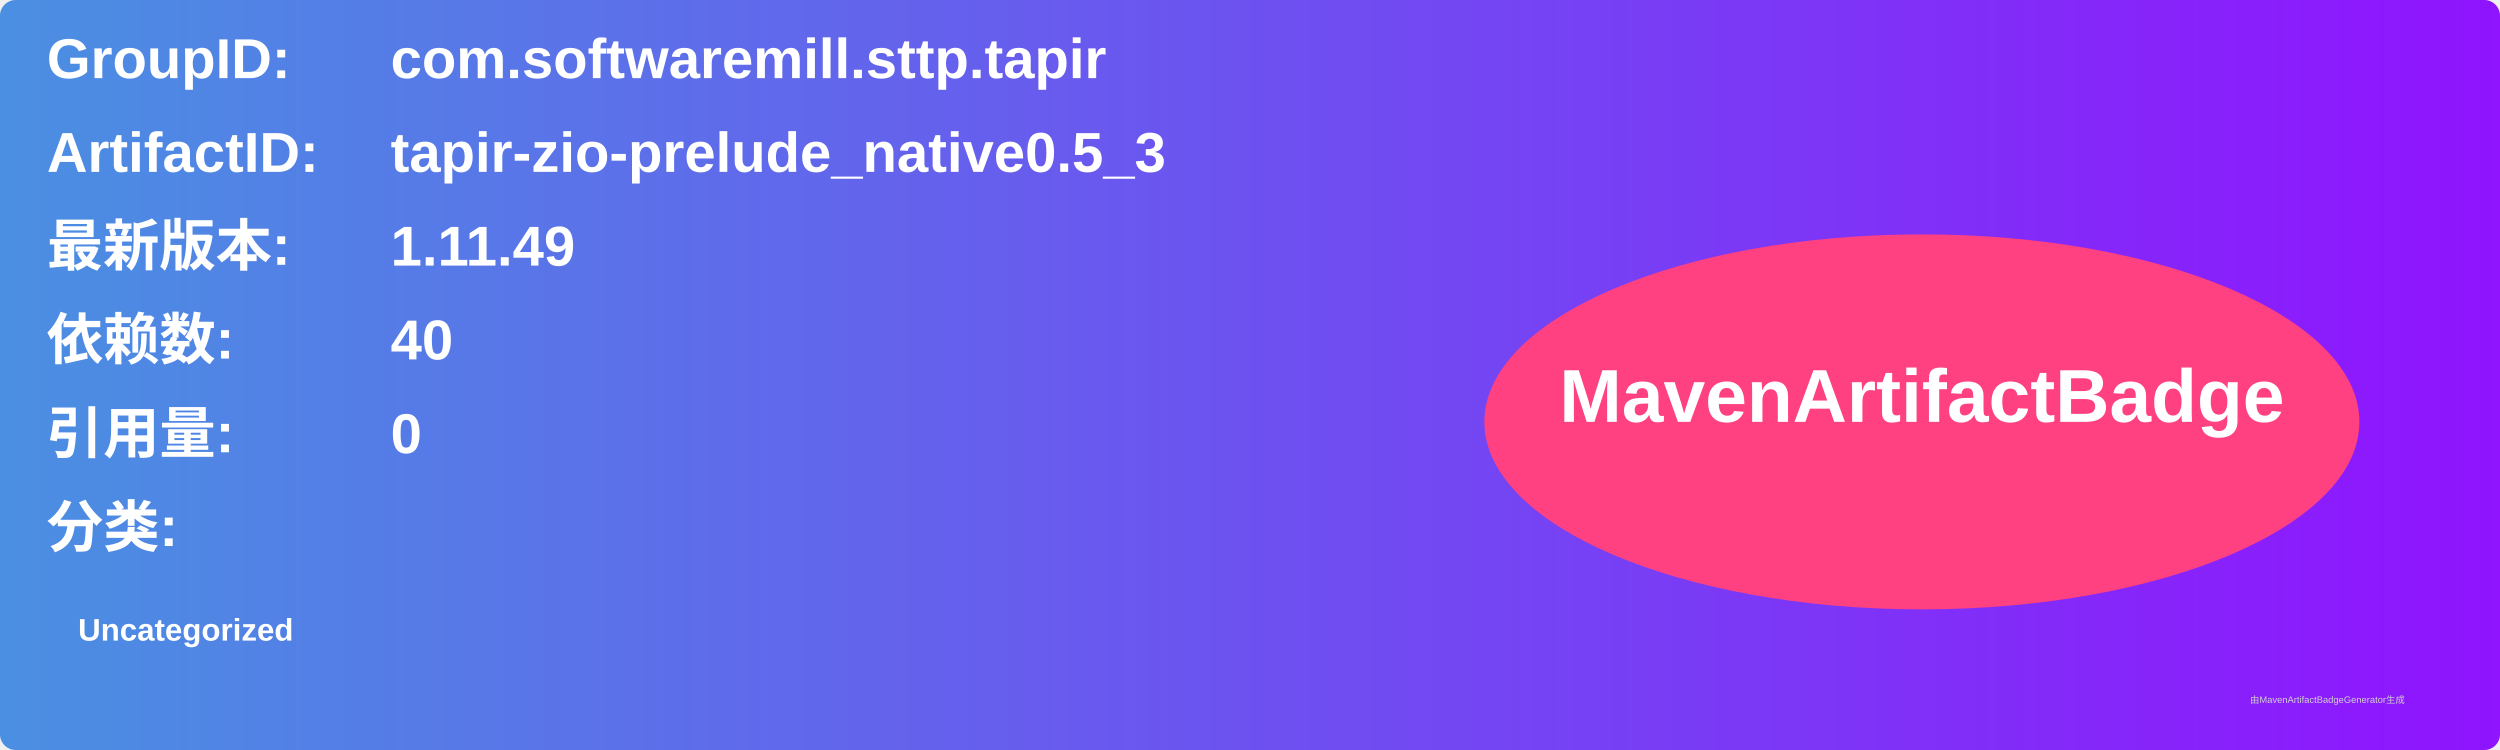
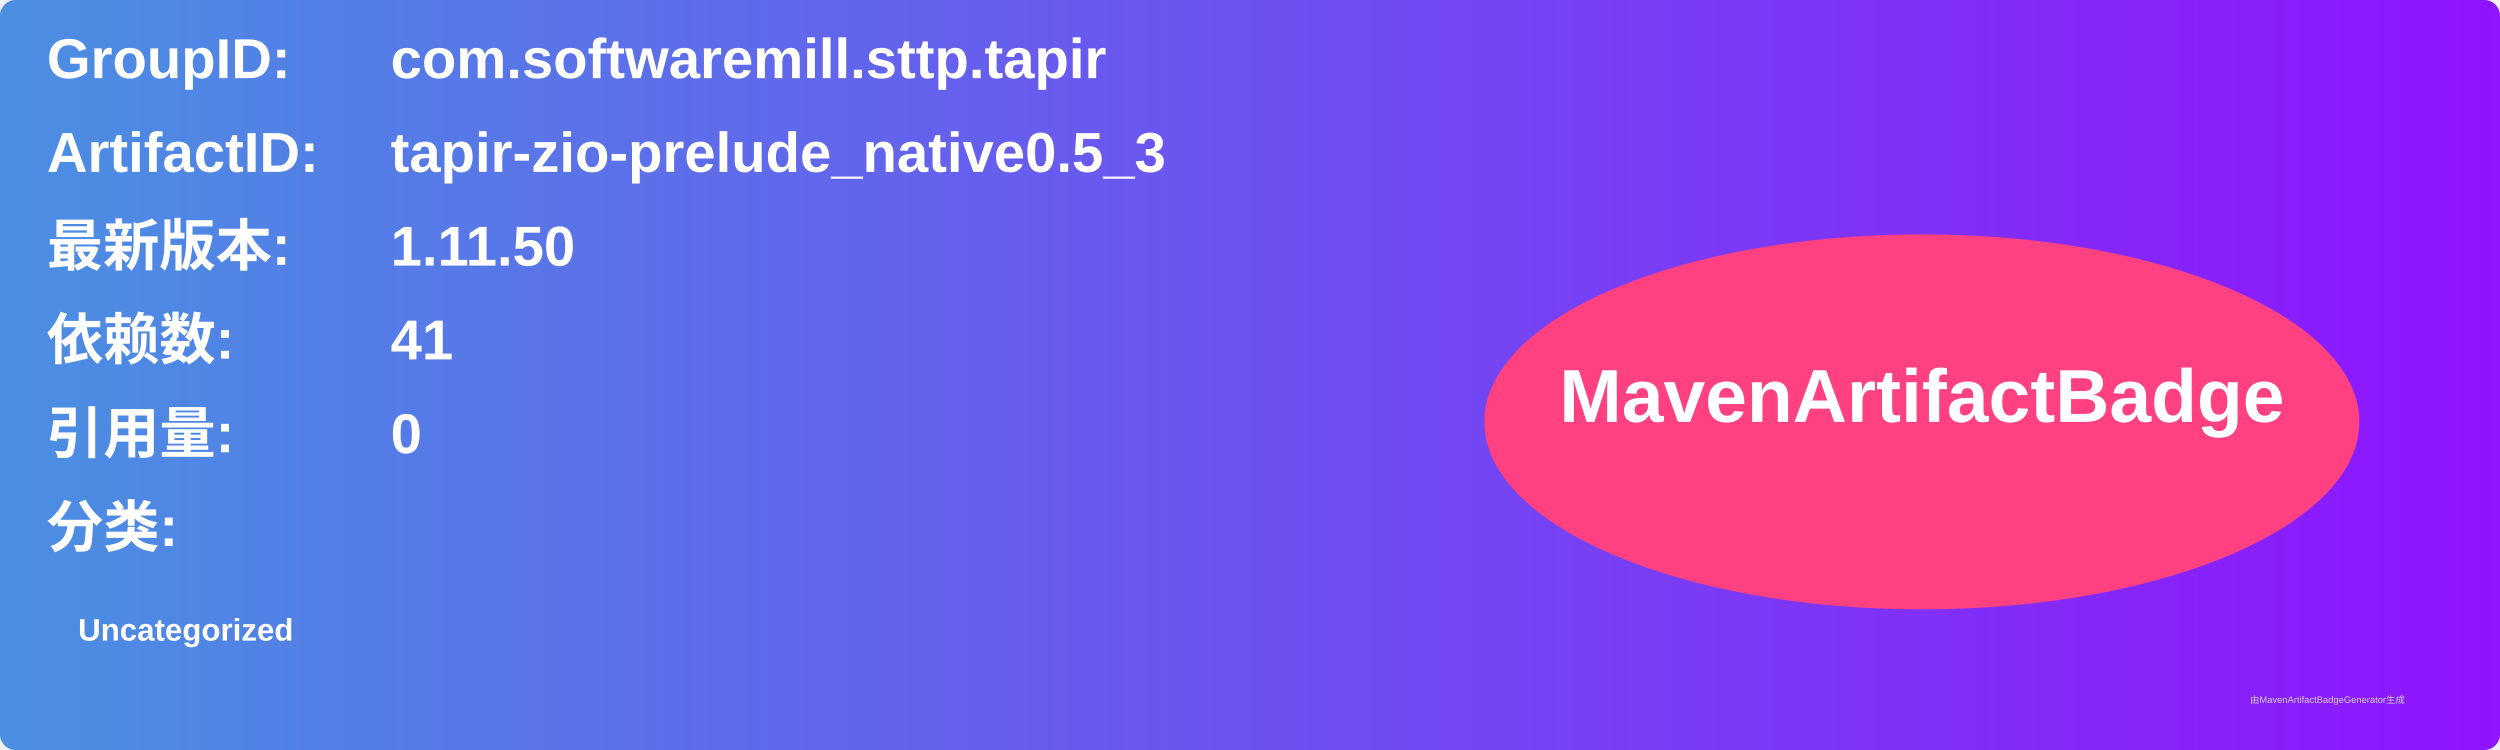
<svg xmlns="http://www.w3.org/2000/svg" width="800" height="240" viewBox="0 0 800 240">
  <linearGradient id="grad" x1="0%" y1="0%" x2="100%" y2="0%">
    <stop offset="0%" stop-color="#4a90e2" />
    <stop offset="100%" stop-color="#9013fe" />
  </linearGradient>
  <rect width="100%" height="100%" rx="5" ry="5" fill="url(#grad)" />
  <g transform="translate(15, 15)">
    <text x="0" y="10" font-family="Arial" font-size="18" fill="white" font-weight="bold" width="260">GroupID:</text>
    <text x="110" y="10" font-family="Arial" font-size="18" fill="white" font-weight="bold" width="460">com.softwaremill.sttp.tapir</text>
    <text x="0" y="40" font-family="Arial" font-size="18" fill="white" font-weight="bold" width="260">ArtifactID:</text>
    <text x="110" y="40" font-family="Arial" font-size="18" fill="white" font-weight="bold" width="460">tapir-zio-prelude_native0.5_3</text>
    <text x="0" y="70" font-family="Arial" font-size="18" fill="white" font-weight="bold">最新版本:</text>
    <text x="110" y="70" font-family="Arial" font-size="18" fill="white" font-weight="bold">
-       <tspan font-weight="bold">1.11.49</tspan>
+       <tspan font-weight="bold">1.11.50</tspan>
    </text>
    <text x="0" y="100" font-family="Arial" font-size="18" fill="white" font-weight="bold">依赖数: </text>
    <text x="110" y="100" font-family="Arial" font-size="18" fill="white">
-       <tspan font-weight="bold">40</tspan>
+       <tspan font-weight="bold">41</tspan>
    </text>
    <text x="0" y="130" font-family="Arial" font-size="18" fill="white" font-weight="bold">引用量: </text>
    <text x="110" y="130" font-family="Arial" font-size="18" fill="white">
      <tspan font-weight="bold">0</tspan>
    </text>
    <text x="0" y="160" font-family="Arial" font-size="18" fill="white" font-weight="bold">分类:</text>
    <text x="10" y="190" font-family="Arial" font-size="10" fill="white">
      <tspan font-weight="bold">Uncategorized</tspan>
    </text>
    <ellipse cx="600" cy="120" rx="140" ry="60" fill="#ff4081" />
    <text x="600" y="120" text-anchor="middle" font-family="Arial" font-size="24" fill="white" font-weight="bold">MavenArtifactBadge</text>
  </g>
  <text x="720" y="225" font-family="Arial" font-size="3" fill="#d0d0d0">由MavenArtifactBadgeGenerator生成</text>
</svg>
